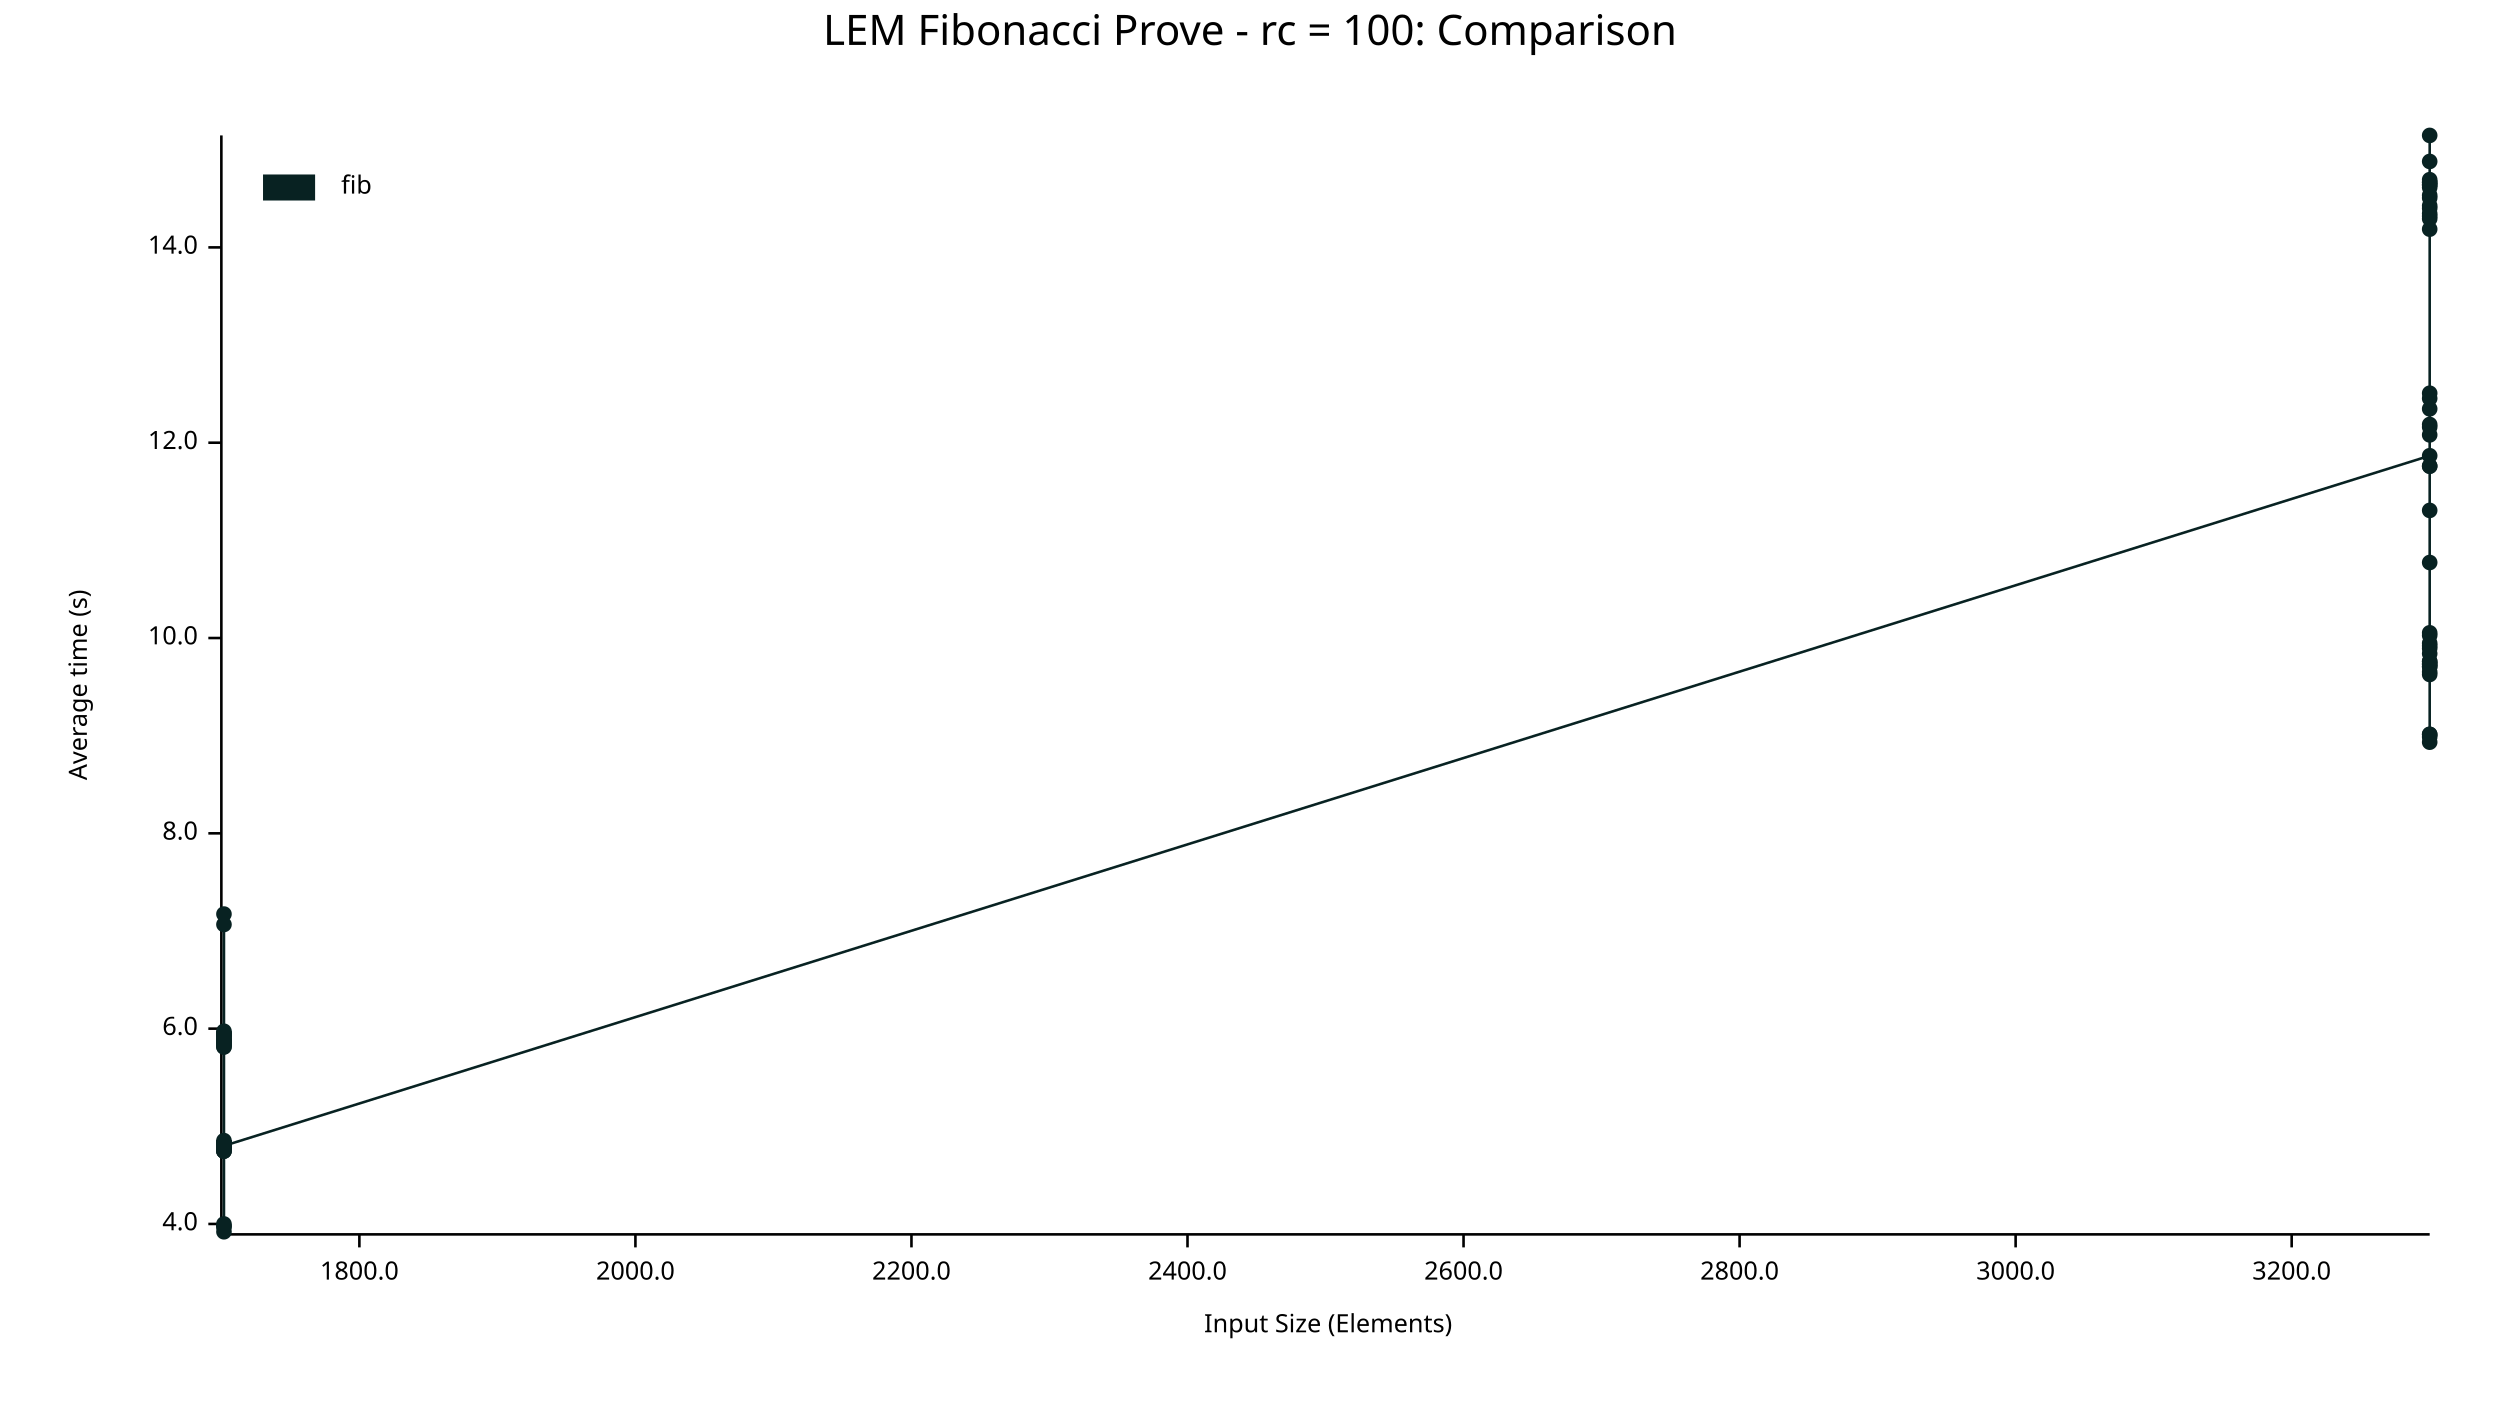
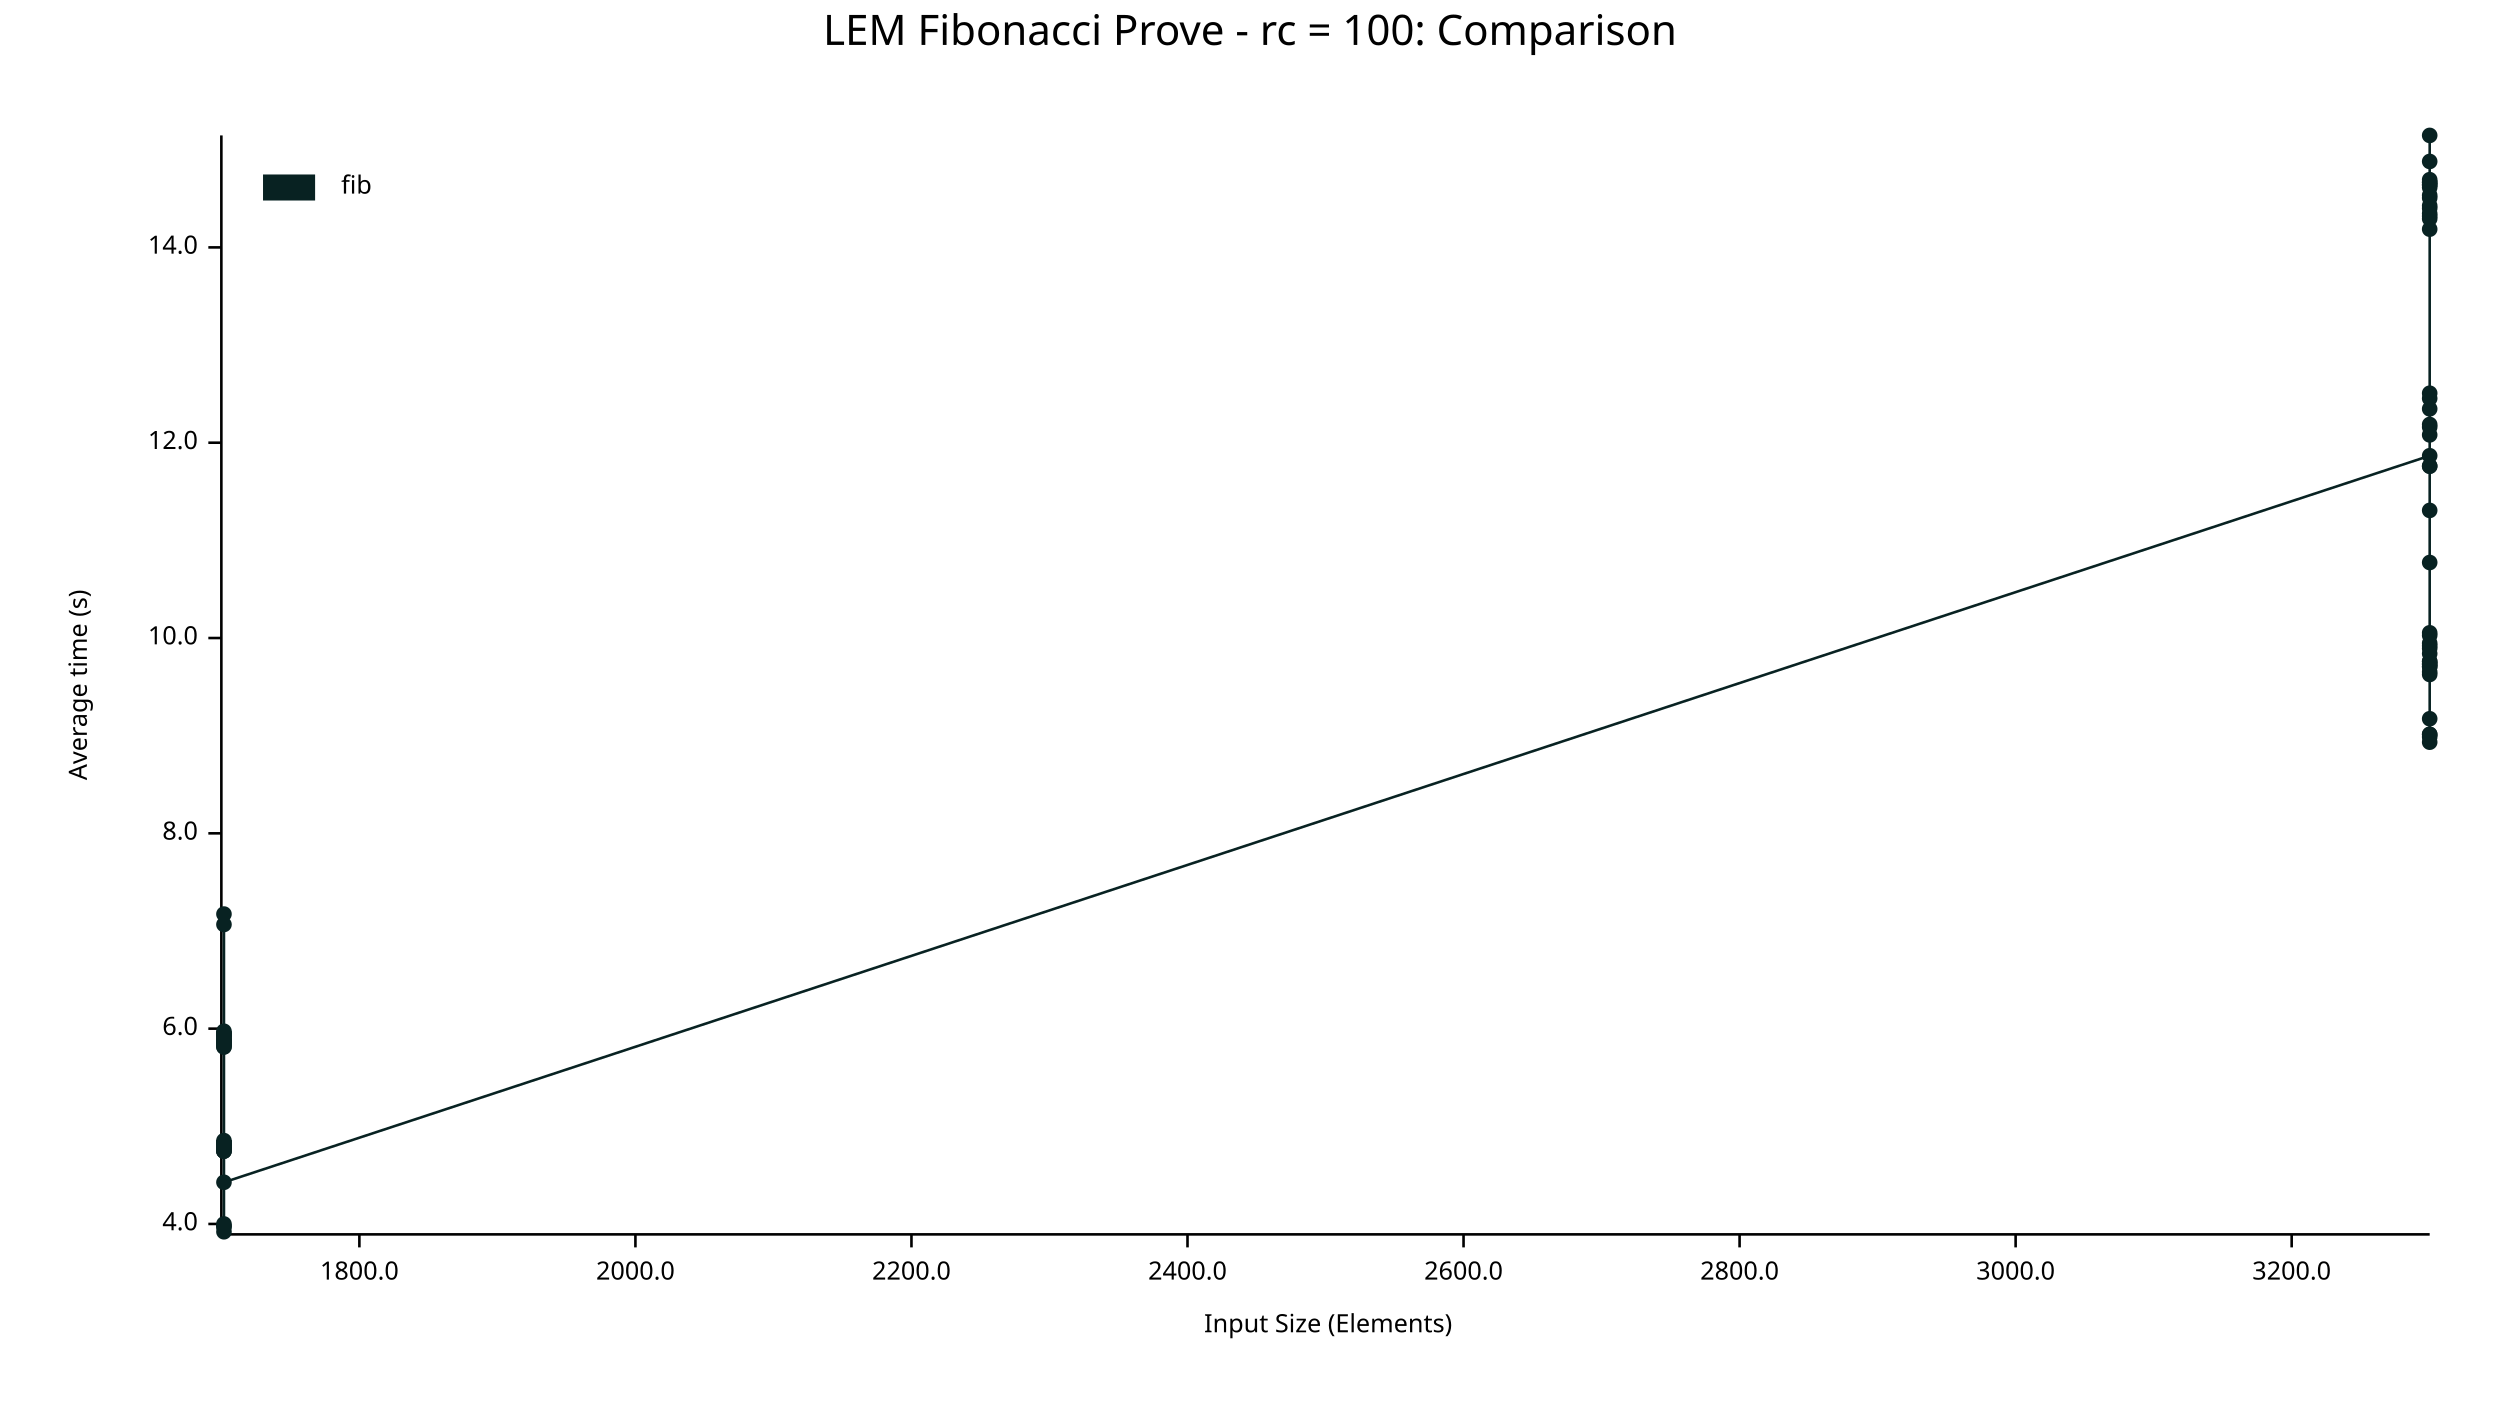
<svg xmlns="http://www.w3.org/2000/svg" width="960" height="540" viewBox="0 0 960 540">
  <text x="480" y="5" dy="0.76em" text-anchor="middle" font-family="sans-serif" font-size="16.129" opacity="1" fill="#000000">
LEM Fibonacci Prove - rc = 100: Comparison
</text>
  <text x="26" y="263" dy="0.76em" text-anchor="middle" font-family="sans-serif" font-size="9.677" opacity="1" fill="#000000" transform="rotate(270, 26, 263)">
Average time (s)
</text>
  <text x="510" y="514" dy="-0.5ex" text-anchor="middle" font-family="sans-serif" font-size="9.677" opacity="1" fill="#000000">
Input Size (Elements)
</text>
  <polyline fill="none" opacity="1" stroke="#000000" stroke-width="1" points="85,52 85,473 " />
  <text x="76" y="470" dy="0.5ex" text-anchor="end" font-family="sans-serif" font-size="9.677" opacity="1" fill="#000000">
4.0
</text>
  <polyline fill="none" opacity="1" stroke="#000000" stroke-width="1" points="80,470 85,470 " />
  <text x="76" y="395" dy="0.5ex" text-anchor="end" font-family="sans-serif" font-size="9.677" opacity="1" fill="#000000">
6.0
</text>
  <polyline fill="none" opacity="1" stroke="#000000" stroke-width="1" points="80,395 85,395 " />
  <text x="76" y="320" dy="0.5ex" text-anchor="end" font-family="sans-serif" font-size="9.677" opacity="1" fill="#000000">
8.0
</text>
  <polyline fill="none" opacity="1" stroke="#000000" stroke-width="1" points="80,320 85,320 " />
  <text x="76" y="245" dy="0.5ex" text-anchor="end" font-family="sans-serif" font-size="9.677" opacity="1" fill="#000000">
10.0
</text>
  <polyline fill="none" opacity="1" stroke="#000000" stroke-width="1" points="80,245 85,245 " />
  <text x="76" y="170" dy="0.5ex" text-anchor="end" font-family="sans-serif" font-size="9.677" opacity="1" fill="#000000">
12.0
</text>
  <polyline fill="none" opacity="1" stroke="#000000" stroke-width="1" points="80,170 85,170 " />
  <text x="76" y="95" dy="0.5ex" text-anchor="end" font-family="sans-serif" font-size="9.677" opacity="1" fill="#000000">
14.0
</text>
  <polyline fill="none" opacity="1" stroke="#000000" stroke-width="1" points="80,95 85,95 " />
  <polyline fill="none" opacity="1" stroke="#000000" stroke-width="1" points="86,474 933,474 " />
  <text x="138" y="484" dy="0.76em" text-anchor="middle" font-family="sans-serif" font-size="9.677" opacity="1" fill="#000000">
1800.0
</text>
  <polyline fill="none" opacity="1" stroke="#000000" stroke-width="1" points="138,474 138,479 " />
  <text x="244" y="484" dy="0.76em" text-anchor="middle" font-family="sans-serif" font-size="9.677" opacity="1" fill="#000000">
2000.0
</text>
  <polyline fill="none" opacity="1" stroke="#000000" stroke-width="1" points="244,474 244,479 " />
  <text x="350" y="484" dy="0.76em" text-anchor="middle" font-family="sans-serif" font-size="9.677" opacity="1" fill="#000000">
2200.0
</text>
  <polyline fill="none" opacity="1" stroke="#000000" stroke-width="1" points="350,474 350,479 " />
  <text x="456" y="484" dy="0.76em" text-anchor="middle" font-family="sans-serif" font-size="9.677" opacity="1" fill="#000000">
2400.0
</text>
  <polyline fill="none" opacity="1" stroke="#000000" stroke-width="1" points="456,474 456,479 " />
  <text x="562" y="484" dy="0.76em" text-anchor="middle" font-family="sans-serif" font-size="9.677" opacity="1" fill="#000000">
2600.0
</text>
  <polyline fill="none" opacity="1" stroke="#000000" stroke-width="1" points="562,474 562,479 " />
  <text x="668" y="484" dy="0.76em" text-anchor="middle" font-family="sans-serif" font-size="9.677" opacity="1" fill="#000000">
2800.0
</text>
  <polyline fill="none" opacity="1" stroke="#000000" stroke-width="1" points="668,474 668,479 " />
  <text x="774" y="484" dy="0.76em" text-anchor="middle" font-family="sans-serif" font-size="9.677" opacity="1" fill="#000000">
3000.0
</text>
  <polyline fill="none" opacity="1" stroke="#000000" stroke-width="1" points="774,474 774,479 " />
  <text x="880" y="484" dy="0.76em" text-anchor="middle" font-family="sans-serif" font-size="9.677" opacity="1" fill="#000000">
3200.0
</text>
  <polyline fill="none" opacity="1" stroke="#000000" stroke-width="1" points="880,474 880,479 " />
  <circle cx="86" cy="440" r="3" opacity="1" fill="#082222" stroke="none" stroke-width="1" />
  <circle cx="86" cy="442" r="3" opacity="1" fill="#082222" stroke="none" stroke-width="1" />
  <circle cx="86" cy="440" r="3" opacity="1" fill="#082222" stroke="none" stroke-width="1" />
  <circle cx="86" cy="397" r="3" opacity="1" fill="#082222" stroke="none" stroke-width="1" />
  <circle cx="86" cy="401" r="3" opacity="1" fill="#082222" stroke="none" stroke-width="1" />
  <circle cx="86" cy="471" r="3" opacity="1" fill="#082222" stroke="none" stroke-width="1" />
  <circle cx="86" cy="355" r="3" opacity="1" fill="#082222" stroke="none" stroke-width="1" />
  <circle cx="86" cy="438" r="3" opacity="1" fill="#082222" stroke="none" stroke-width="1" />
  <circle cx="86" cy="398" r="3" opacity="1" fill="#082222" stroke="none" stroke-width="1" />
  <circle cx="86" cy="439" r="3" opacity="1" fill="#082222" stroke="none" stroke-width="1" />
  <circle cx="86" cy="397" r="3" opacity="1" fill="#082222" stroke="none" stroke-width="1" />
  <circle cx="86" cy="439" r="3" opacity="1" fill="#082222" stroke="none" stroke-width="1" />
  <circle cx="86" cy="439" r="3" opacity="1" fill="#082222" stroke="none" stroke-width="1" />
  <circle cx="86" cy="442" r="3" opacity="1" fill="#082222" stroke="none" stroke-width="1" />
  <circle cx="86" cy="401" r="3" opacity="1" fill="#082222" stroke="none" stroke-width="1" />
  <circle cx="86" cy="401" r="3" opacity="1" fill="#082222" stroke="none" stroke-width="1" />
  <circle cx="86" cy="399" r="3" opacity="1" fill="#082222" stroke="none" stroke-width="1" />
  <circle cx="86" cy="439" r="3" opacity="1" fill="#082222" stroke="none" stroke-width="1" />
+   <circle cx="86" cy="440" r="3" opacity="1" fill="#082222" stroke="none" stroke-width="1" />
  <circle cx="86" cy="439" r="3" opacity="1" fill="#082222" stroke="none" stroke-width="1" />
  <circle cx="86" cy="397" r="3" opacity="1" fill="#082222" stroke="none" stroke-width="1" />
  <circle cx="86" cy="439" r="3" opacity="1" fill="#082222" stroke="none" stroke-width="1" />
  <circle cx="86" cy="441" r="3" opacity="1" fill="#082222" stroke="none" stroke-width="1" />
  <circle cx="86" cy="399" r="3" opacity="1" fill="#082222" stroke="none" stroke-width="1" />
  <circle cx="86" cy="440" r="3" opacity="1" fill="#082222" stroke="none" stroke-width="1" />
  <circle cx="86" cy="471" r="3" opacity="1" fill="#082222" stroke="none" stroke-width="1" />
  <circle cx="86" cy="398" r="3" opacity="1" fill="#082222" stroke="none" stroke-width="1" />
  <circle cx="86" cy="402" r="3" opacity="1" fill="#082222" stroke="none" stroke-width="1" />
  <circle cx="86" cy="440" r="3" opacity="1" fill="#082222" stroke="none" stroke-width="1" />
  <circle cx="86" cy="400" r="3" opacity="1" fill="#082222" stroke="none" stroke-width="1" />
  <circle cx="86" cy="400" r="3" opacity="1" fill="#082222" stroke="none" stroke-width="1" />
  <circle cx="86" cy="400" r="3" opacity="1" fill="#082222" stroke="none" stroke-width="1" />
  <circle cx="86" cy="397" r="3" opacity="1" fill="#082222" stroke="none" stroke-width="1" />
  <circle cx="86" cy="402" r="3" opacity="1" fill="#082222" stroke="none" stroke-width="1" />
  <circle cx="86" cy="400" r="3" opacity="1" fill="#082222" stroke="none" stroke-width="1" />
  <circle cx="86" cy="351" r="3" opacity="1" fill="#082222" stroke="none" stroke-width="1" />
  <circle cx="86" cy="440" r="3" opacity="1" fill="#082222" stroke="none" stroke-width="1" />
  <circle cx="86" cy="470" r="3" opacity="1" fill="#082222" stroke="none" stroke-width="1" />
  <circle cx="86" cy="396" r="3" opacity="1" fill="#082222" stroke="none" stroke-width="1" />
  <circle cx="86" cy="442" r="3" opacity="1" fill="#082222" stroke="none" stroke-width="1" />
  <circle cx="86" cy="473" r="3" opacity="1" fill="#082222" stroke="none" stroke-width="1" />
  <circle cx="86" cy="441" r="3" opacity="1" fill="#082222" stroke="none" stroke-width="1" />
  <circle cx="86" cy="440" r="3" opacity="1" fill="#082222" stroke="none" stroke-width="1" />
  <circle cx="86" cy="400" r="3" opacity="1" fill="#082222" stroke="none" stroke-width="1" />
  <circle cx="86" cy="439" r="3" opacity="1" fill="#082222" stroke="none" stroke-width="1" />
-   <circle cx="86" cy="440" r="3" opacity="1" fill="#082222" stroke="none" stroke-width="1" />
+   <circle cx="86" cy="454" r="3" opacity="1" fill="#082222" stroke="none" stroke-width="1" />
  <circle cx="933" cy="175" r="3" opacity="1" fill="#082222" stroke="none" stroke-width="1" />
  <circle cx="933" cy="80" r="3" opacity="1" fill="#082222" stroke="none" stroke-width="1" />
  <circle cx="933" cy="254" r="3" opacity="1" fill="#082222" stroke="none" stroke-width="1" />
  <circle cx="933" cy="251" r="3" opacity="1" fill="#082222" stroke="none" stroke-width="1" />
  <circle cx="933" cy="71" r="3" opacity="1" fill="#082222" stroke="none" stroke-width="1" />
  <circle cx="933" cy="70" r="3" opacity="1" fill="#082222" stroke="none" stroke-width="1" />
  <circle cx="933" cy="255" r="3" opacity="1" fill="#082222" stroke="none" stroke-width="1" />
  <circle cx="933" cy="72" r="3" opacity="1" fill="#082222" stroke="none" stroke-width="1" />
  <circle cx="933" cy="164" r="3" opacity="1" fill="#082222" stroke="none" stroke-width="1" />
  <circle cx="933" cy="255" r="3" opacity="1" fill="#082222" stroke="none" stroke-width="1" />
  <circle cx="933" cy="71" r="3" opacity="1" fill="#082222" stroke="none" stroke-width="1" />
  <circle cx="933" cy="79" r="3" opacity="1" fill="#082222" stroke="none" stroke-width="1" />
  <circle cx="933" cy="282" r="3" opacity="1" fill="#082222" stroke="none" stroke-width="1" />
  <circle cx="933" cy="82" r="3" opacity="1" fill="#082222" stroke="none" stroke-width="1" />
  <circle cx="933" cy="244" r="3" opacity="1" fill="#082222" stroke="none" stroke-width="1" />
  <circle cx="933" cy="70" r="3" opacity="1" fill="#082222" stroke="none" stroke-width="1" />
  <circle cx="933" cy="84" r="3" opacity="1" fill="#082222" stroke="none" stroke-width="1" />
  <circle cx="933" cy="258" r="3" opacity="1" fill="#082222" stroke="none" stroke-width="1" />
  <circle cx="933" cy="163" r="3" opacity="1" fill="#082222" stroke="none" stroke-width="1" />
  <circle cx="933" cy="153" r="3" opacity="1" fill="#082222" stroke="none" stroke-width="1" />
  <circle cx="933" cy="88" r="3" opacity="1" fill="#082222" stroke="none" stroke-width="1" />
  <circle cx="933" cy="167" r="3" opacity="1" fill="#082222" stroke="none" stroke-width="1" />
  <circle cx="933" cy="76" r="3" opacity="1" fill="#082222" stroke="none" stroke-width="1" />
  <circle cx="933" cy="62" r="3" opacity="1" fill="#082222" stroke="none" stroke-width="1" />
  <circle cx="933" cy="283" r="3" opacity="1" fill="#082222" stroke="none" stroke-width="1" />
  <circle cx="933" cy="69" r="3" opacity="1" fill="#082222" stroke="none" stroke-width="1" />
+   <circle cx="933" cy="248" r="3" opacity="1" fill="#082222" stroke="none" stroke-width="1" />
  <circle cx="933" cy="179" r="3" opacity="1" fill="#082222" stroke="none" stroke-width="1" />
  <circle cx="933" cy="243" r="3" opacity="1" fill="#082222" stroke="none" stroke-width="1" />
  <circle cx="933" cy="179" r="3" opacity="1" fill="#082222" stroke="none" stroke-width="1" />
  <circle cx="933" cy="75" r="3" opacity="1" fill="#082222" stroke="none" stroke-width="1" />
  <circle cx="933" cy="52" r="3" opacity="1" fill="#082222" stroke="none" stroke-width="1" />
  <circle cx="933" cy="249" r="3" opacity="1" fill="#082222" stroke="none" stroke-width="1" />
  <circle cx="933" cy="196" r="3" opacity="1" fill="#082222" stroke="none" stroke-width="1" />
  <circle cx="933" cy="247" r="3" opacity="1" fill="#082222" stroke="none" stroke-width="1" />
  <circle cx="933" cy="157" r="3" opacity="1" fill="#082222" stroke="none" stroke-width="1" />
  <circle cx="933" cy="151" r="3" opacity="1" fill="#082222" stroke="none" stroke-width="1" />
  <circle cx="933" cy="259" r="3" opacity="1" fill="#082222" stroke="none" stroke-width="1" />
  <circle cx="933" cy="256" r="3" opacity="1" fill="#082222" stroke="none" stroke-width="1" />
  <circle cx="933" cy="83" r="3" opacity="1" fill="#082222" stroke="none" stroke-width="1" />
  <circle cx="933" cy="285" r="3" opacity="1" fill="#082222" stroke="none" stroke-width="1" />
  <circle cx="933" cy="256" r="3" opacity="1" fill="#082222" stroke="none" stroke-width="1" />
  <circle cx="933" cy="216" r="3" opacity="1" fill="#082222" stroke="none" stroke-width="1" />
  <circle cx="933" cy="254" r="3" opacity="1" fill="#082222" stroke="none" stroke-width="1" />
  <circle cx="933" cy="282" r="3" opacity="1" fill="#082222" stroke="none" stroke-width="1" />
-   <circle cx="933" cy="248" r="3" opacity="1" fill="#082222" stroke="none" stroke-width="1" />
-   <polyline fill="none" opacity="1" stroke="#082222" stroke-width="1" points="86,440 86,442 86,440 86,397 86,401 86,471 86,355 86,438 86,398 86,439 86,397 86,439 86,439 86,442 86,401 86,401 86,399 86,439 86,439 86,397 86,439 86,441 86,399 86,440 86,471 86,398 86,402 86,440 86,400 86,400 86,400 86,397 86,402 86,400 86,351 86,440 86,470 86,396 86,442 86,473 86,441 86,440 86,400 86,439 86,440 933,175 933,80 933,254 933,251 933,71 933,70 933,255 933,72 933,164 933,255 933,71 933,79 933,282 933,82 933,244 933,70 933,84 933,258 933,163 933,153 933,88 933,167 933,76 933,62 933,283 933,69 933,179 933,243 933,179 933,75 933,52 933,249 933,196 933,247 933,157 933,151 933,259 933,256 933,83 933,285 933,256 933,216 933,254 933,282 933,248 " />
+   <circle cx="933" cy="276" r="3" opacity="1" fill="#082222" stroke="none" stroke-width="1" />
+   <polyline fill="none" opacity="1" stroke="#082222" stroke-width="1" points="86,440 86,442 86,440 86,397 86,401 86,471 86,355 86,438 86,398 86,439 86,397 86,439 86,439 86,442 86,401 86,401 86,399 86,439 86,440 86,439 86,397 86,439 86,441 86,399 86,440 86,471 86,398 86,402 86,440 86,400 86,400 86,400 86,397 86,402 86,400 86,351 86,440 86,470 86,396 86,442 86,473 86,441 86,440 86,400 86,439 86,454 933,175 933,80 933,254 933,251 933,71 933,70 933,255 933,72 933,164 933,255 933,71 933,79 933,282 933,82 933,244 933,70 933,84 933,258 933,163 933,153 933,88 933,167 933,76 933,62 933,283 933,69 933,248 933,179 933,243 933,179 933,75 933,52 933,249 933,196 933,247 933,157 933,151 933,259 933,256 933,83 933,285 933,256 933,216 933,254 933,282 933,276 " />
  <text x="131" y="67" dy="0.76em" text-anchor="start" font-family="sans-serif" font-size="9.677" opacity="1" fill="#000000">
fib
</text>
  <rect x="101" y="67" width="20" height="10" opacity="1" fill="#082222" stroke="none" />
</svg>
